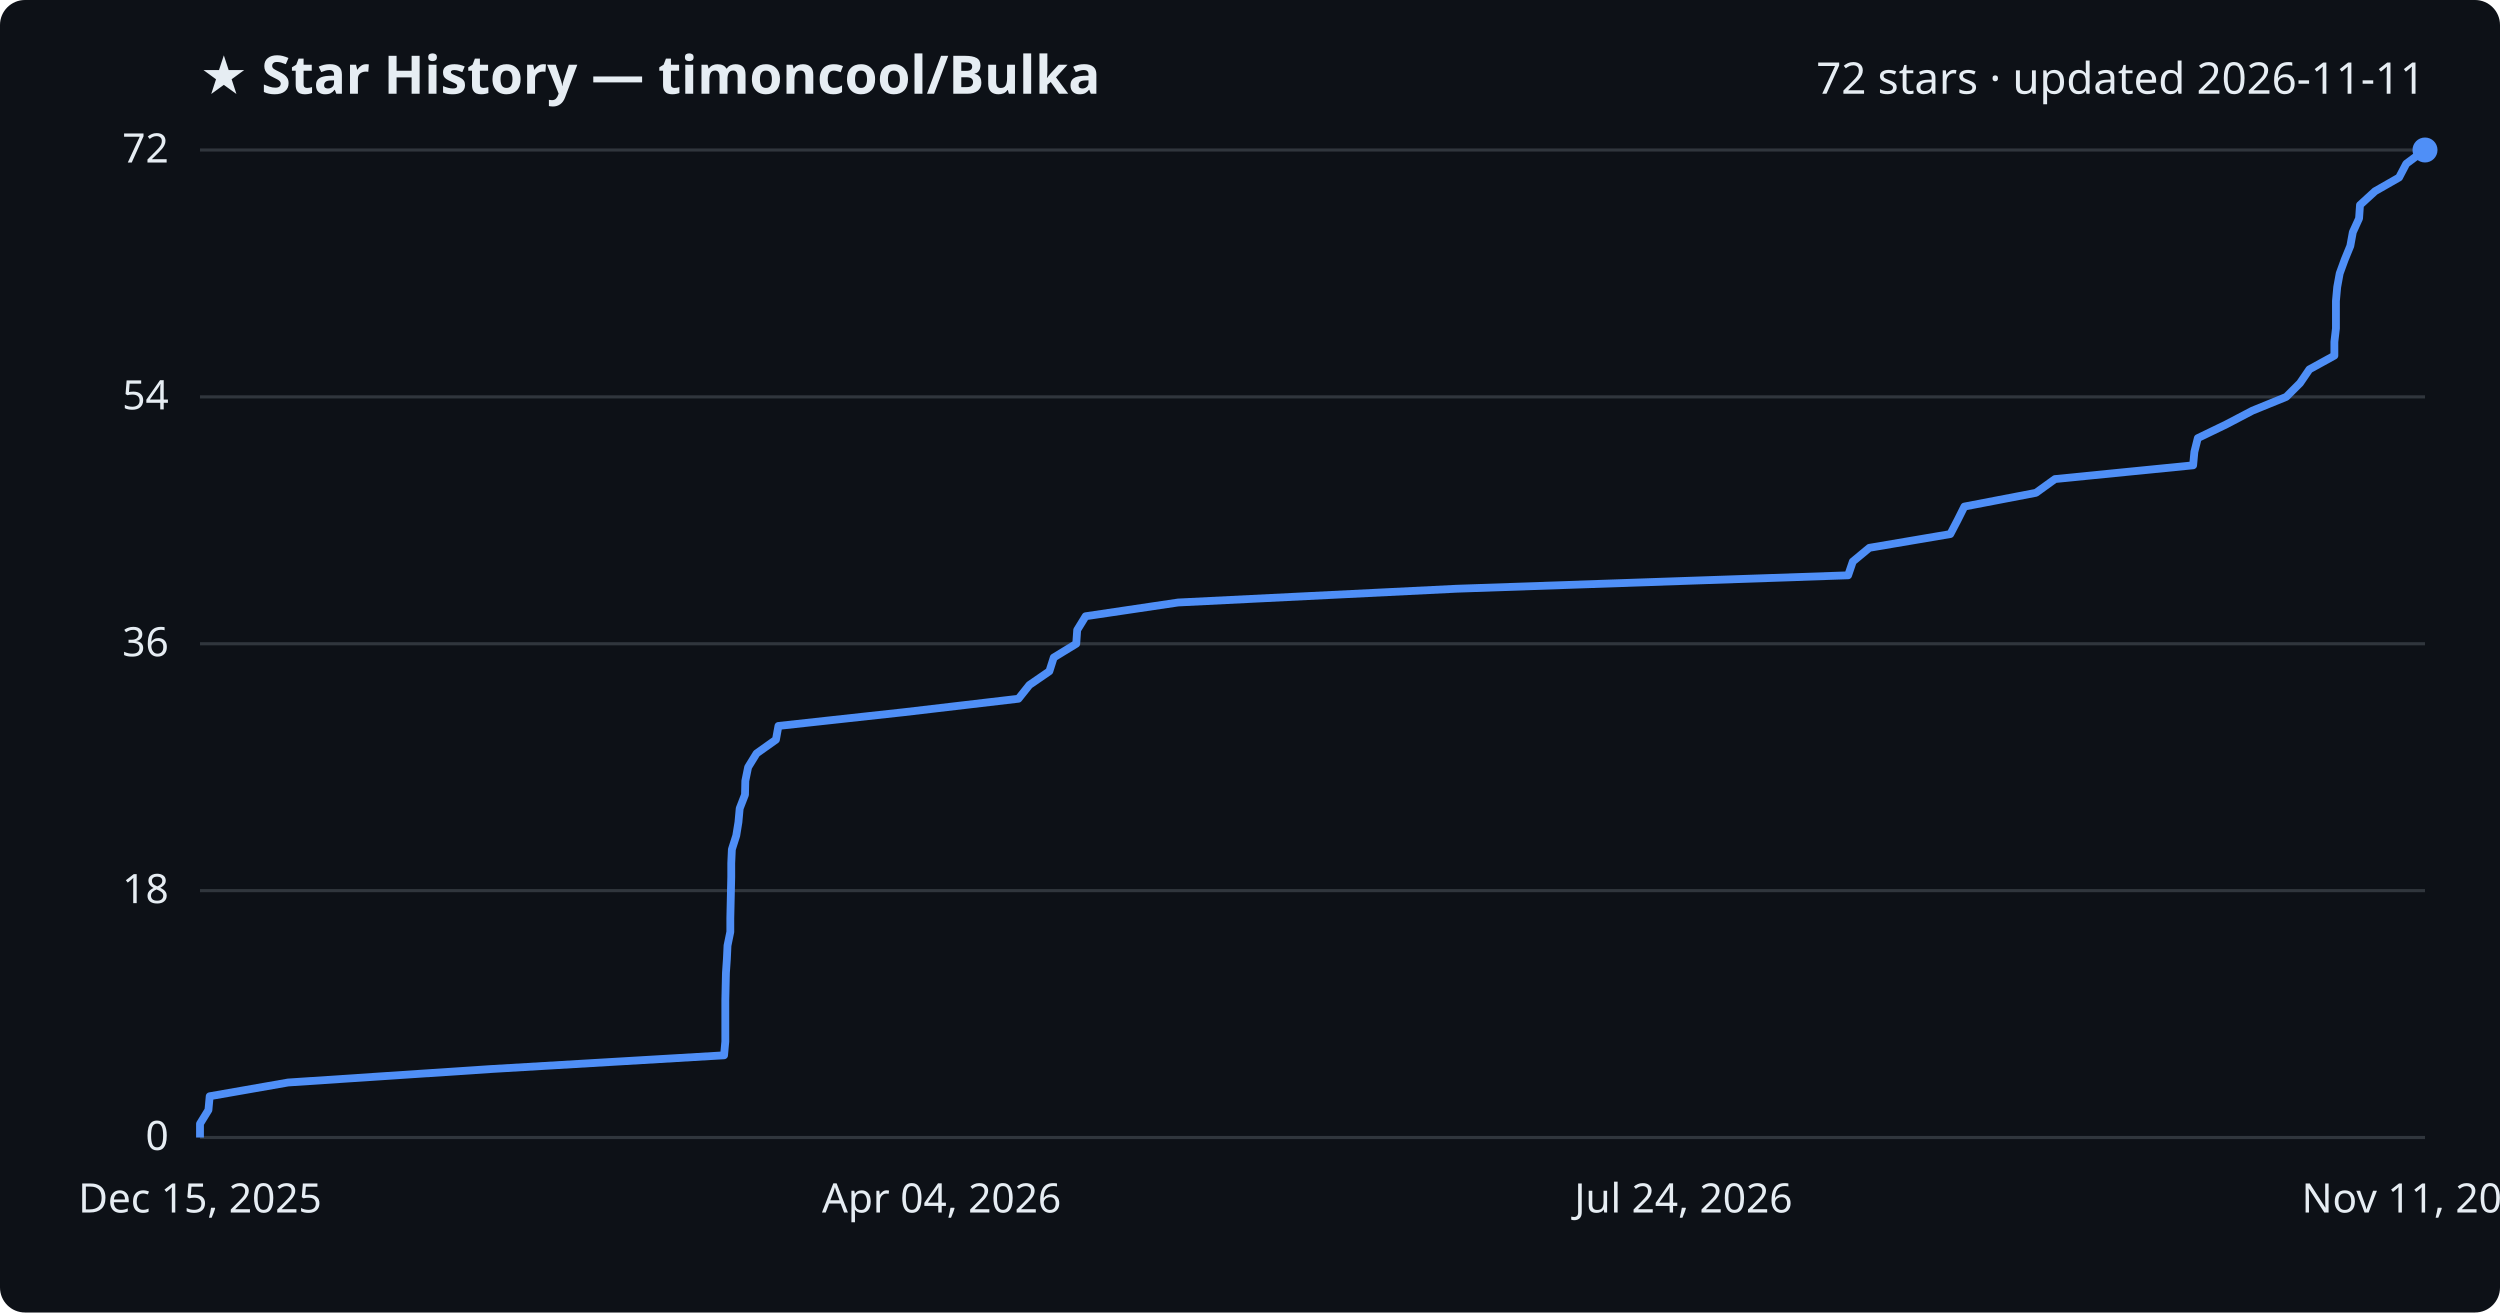
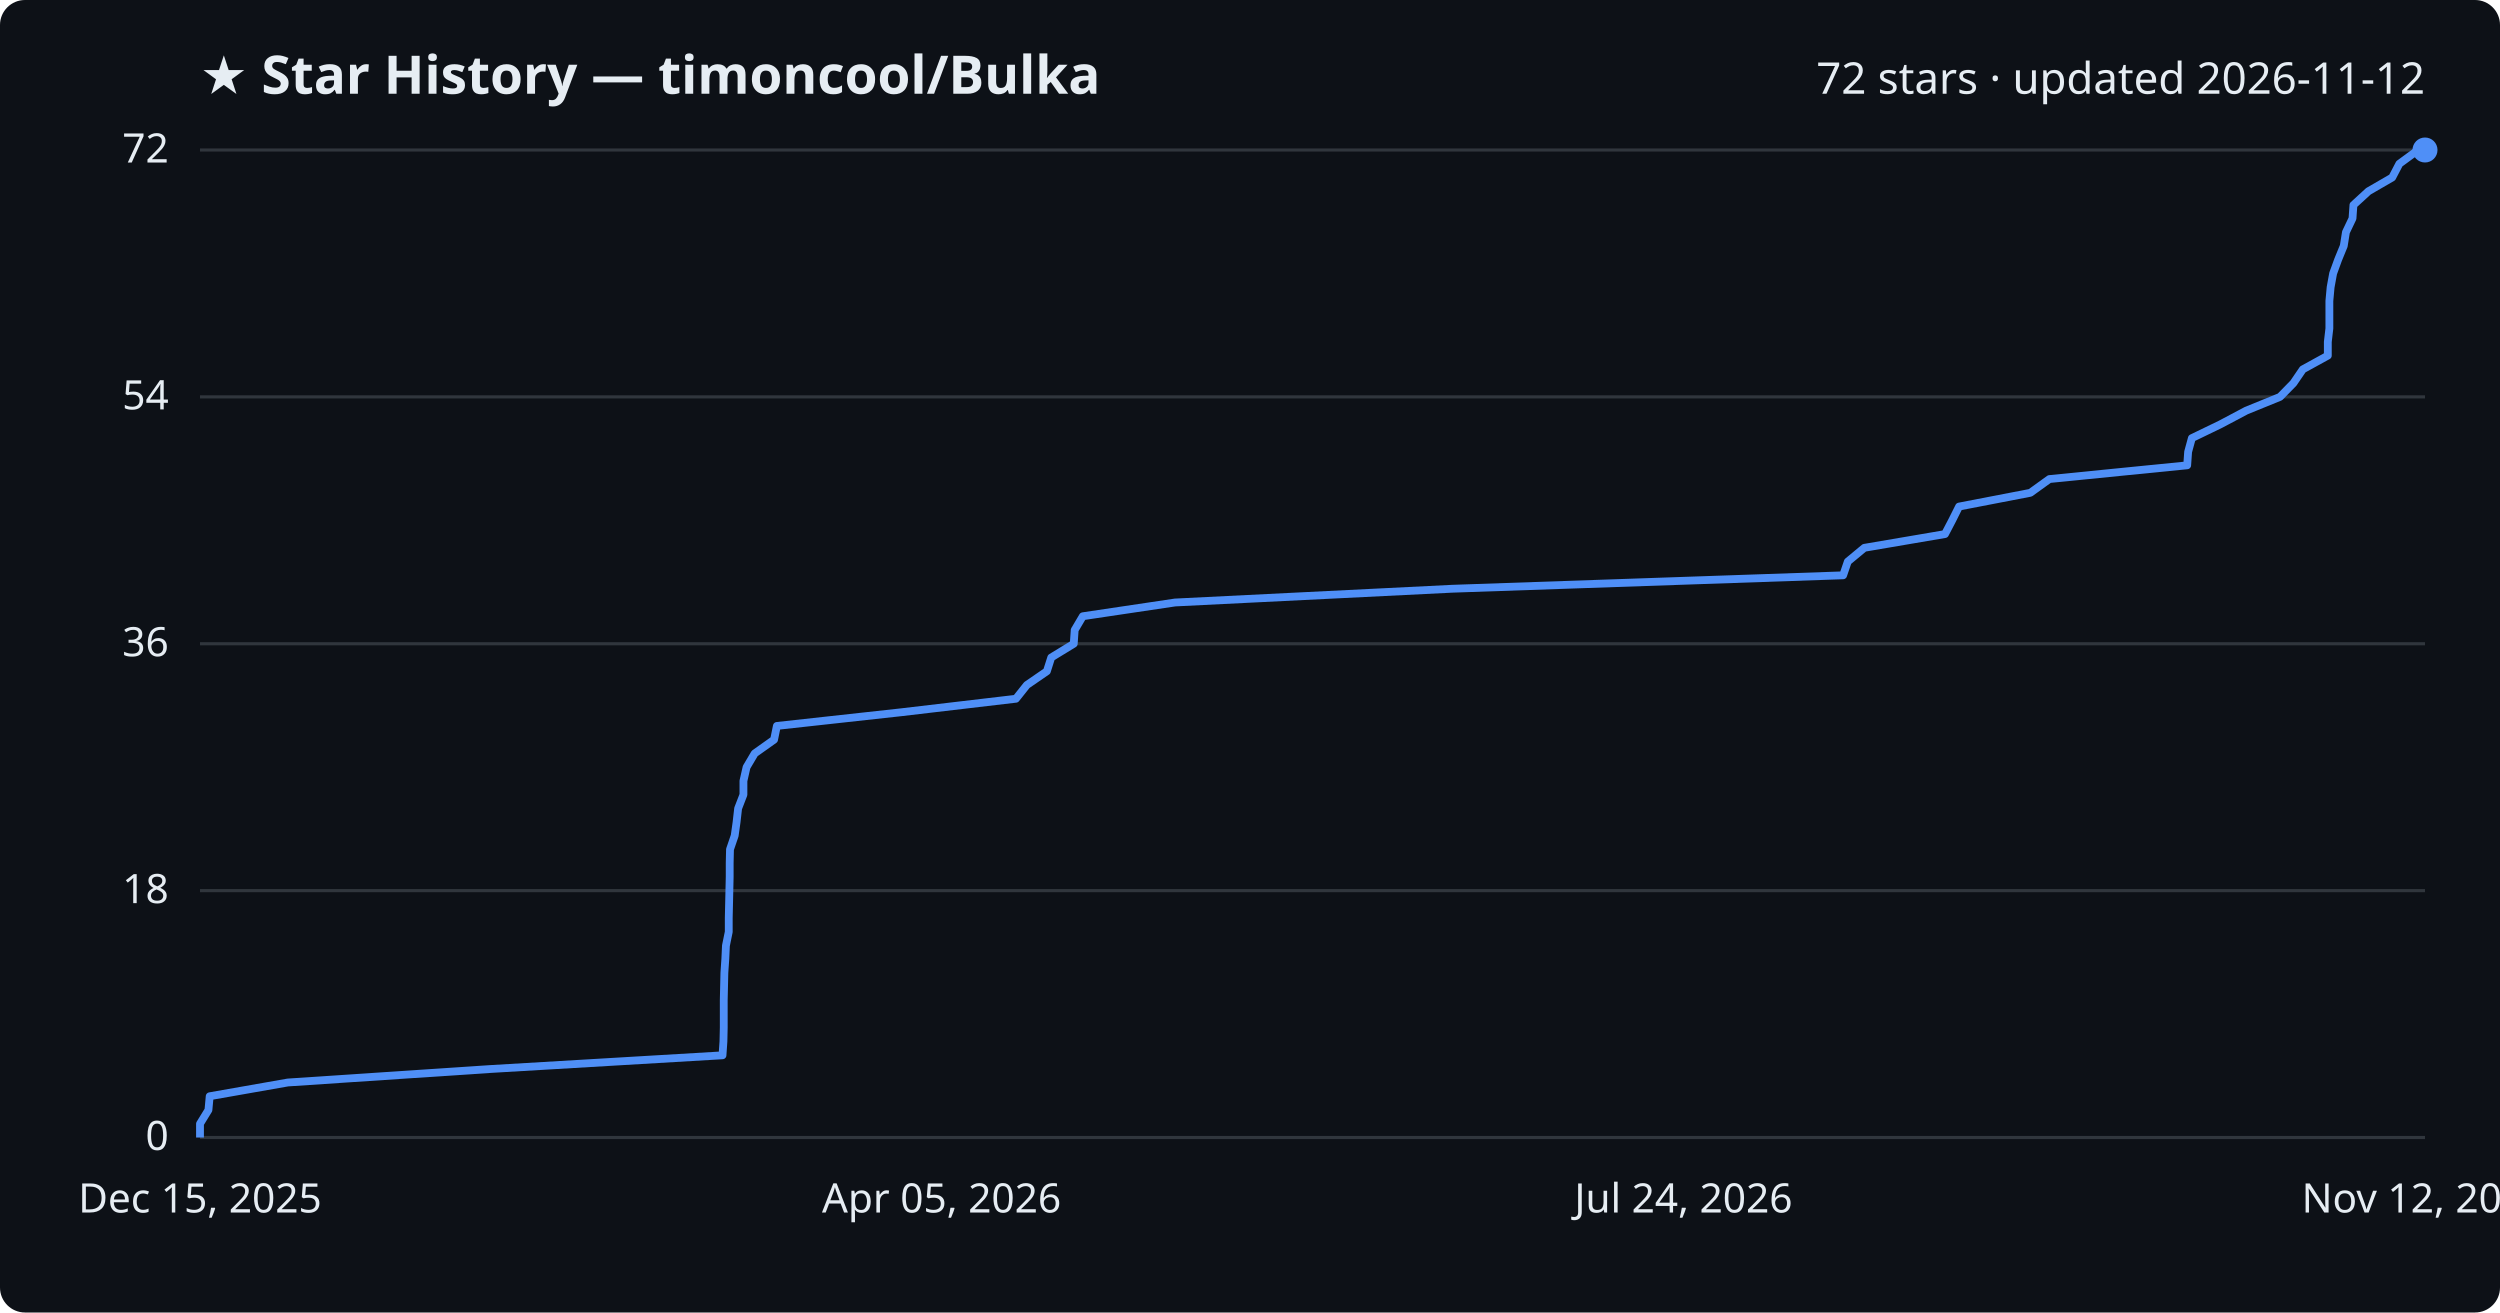
<svg xmlns="http://www.w3.org/2000/svg" viewBox="0 0 800 420" font-family="Segoe UI, sans-serif">
  <rect width="800" height="420" fill="#0d1117" rx="8" />
  <text x="64" y="30" fill="#e6edf3" font-size="17" font-weight="700">★ Star History — timoncool/Bulka</text>
-   <text x="776" y="30" fill="#e6edf3" font-size="14" text-anchor="end">72 stars · updated 2026-11-11</text>
+   <text x="776" y="30" fill="#e6edf3" font-size="14" text-anchor="end">72 stars · updated 2026-11-12</text>
  <line x1="64" y1="364.0" x2="776" y2="364.0" stroke="#30363d" stroke-width="1" />
  <text x="54" y="368.0" fill="#e6edf3" font-size="13" text-anchor="end">0</text>
  <line x1="64" y1="285.0" x2="776" y2="285.0" stroke="#30363d" stroke-width="1" />
  <text x="54" y="289.0" fill="#e6edf3" font-size="13" text-anchor="end">18</text>
  <line x1="64" y1="206.0" x2="776" y2="206.0" stroke="#30363d" stroke-width="1" />
  <text x="54" y="210.0" fill="#e6edf3" font-size="13" text-anchor="end">36</text>
  <line x1="64" y1="127.0" x2="776" y2="127.0" stroke="#30363d" stroke-width="1" />
  <text x="54" y="131.0" fill="#e6edf3" font-size="13" text-anchor="end">54</text>
  <line x1="64" y1="48.0" x2="776" y2="48.0" stroke="#30363d" stroke-width="1" />
  <text x="54" y="52.0" fill="#e6edf3" font-size="13" text-anchor="end">72</text>
-   <path d="M64.0,364.0 L64.0,359.6 L66.7,355.2 L67.1,350.8 L92.2,346.4 L157.0,342.1 L231.7,337.7 L232.1,333.3 L232.1,328.9 L232.1,324.5 L232.1,320.1 L232.2,315.7 L232.3,311.3 L232.6,306.9 L232.8,302.6 L233.7,298.2 L233.7,293.8 L233.8,289.4 L233.9,285.0 L234.0,280.6 L234.0,276.2 L234.2,271.8 L235.6,267.4 L236.3,263.1 L236.7,258.7 L238.4,254.3 L238.5,249.9 L239.4,245.5 L242.1,241.1 L248.3,236.7 L249.1,232.3 L289.3,227.9 L325.9,223.6 L329.4,219.2 L335.8,214.8 L337.2,210.4 L344.4,206.0 L344.7,201.6 L347.4,197.2 L377.0,192.8 L466.0,188.4 L591.4,184.1 L592.9,179.7 L598.2,175.3 L624.1,170.9 L626.4,166.5 L628.6,162.1 L651.5,157.7 L657.6,153.3 L701.8,148.9 L702.2,144.6 L703.3,140.2 L712.4,135.8 L720.8,131.4 L731.6,127.0 L736.0,122.6 L739.0,118.2 L747.0,113.8 L747.0,109.4 L747.5,105.1 L747.5,100.7 L747.5,96.3 L747.9,91.9 L748.7,87.5 L750.3,83.1 L752.1,78.7 L752.9,74.3 L754.9,69.9 L755.2,65.6 L760.0,61.2 L767.7,56.8 L770.0,52.4 L775.9,48.0 L776.0,48.0" fill="none" stroke="#4f8ff7" stroke-width="2.5" stroke-linejoin="round" />
+   <path d="M64.0,364.0 L64.0,359.6 L66.7,355.2 L67.1,350.8 L92.1,346.4 L156.7,342.1 L231.2,337.7 L231.5,333.3 L231.6,328.9 L231.6,324.5 L231.6,320.1 L231.7,315.7 L231.8,311.3 L232.1,306.9 L232.3,302.6 L233.2,298.2 L233.2,293.8 L233.3,289.4 L233.4,285.0 L233.5,280.6 L233.5,276.2 L233.6,271.8 L235.1,267.4 L235.7,263.1 L236.2,258.7 L237.9,254.3 L237.9,249.9 L238.9,245.5 L241.5,241.1 L247.7,236.7 L248.6,232.3 L288.6,227.9 L325.1,223.6 L328.6,219.2 L335.0,214.8 L336.4,210.4 L343.6,206.0 L343.9,201.6 L346.5,197.2 L376.0,192.8 L464.7,188.4 L589.8,184.1 L591.3,179.7 L596.6,175.3 L622.4,170.9 L624.7,166.5 L626.9,162.1 L649.7,157.7 L655.8,153.3 L699.9,148.9 L700.2,144.6 L701.4,140.2 L710.5,135.8 L718.8,131.4 L729.6,127.0 L733.9,122.6 L736.9,118.2 L744.9,113.8 L744.9,109.4 L745.4,105.1 L745.4,100.7 L745.4,96.3 L745.8,91.9 L746.6,87.5 L748.2,83.1 L750.0,78.7 L750.7,74.3 L752.8,69.9 L753.1,65.6 L757.9,61.2 L765.5,56.8 L767.8,52.4 L773.8,48.0 L776.0,48.0" fill="none" stroke="#4f8ff7" stroke-width="2.5" stroke-linejoin="round" />
  <circle cx="776.0" cy="48.0" r="4" fill="#4f8ff7" />
  <text x="64.0" y="388" fill="#e6edf3" font-size="13" text-anchor="middle">Dec 15, 2025</text>
-   <text x="301.3" y="388" fill="#e6edf3" font-size="13" text-anchor="middle">Apr 04, 2026</text>
+   <text x="301.3" y="388" fill="#e6edf3" font-size="13" text-anchor="middle">Apr 05, 2026</text>
  <text x="538.7" y="388" fill="#e6edf3" font-size="13" text-anchor="middle">Jul 24, 2026</text>
-   <text x="776.0" y="388" fill="#e6edf3" font-size="13" text-anchor="middle">Nov 11, 2026</text>
+   <text x="776.0" y="388" fill="#e6edf3" font-size="13" text-anchor="middle">Nov 12, 2026</text>
</svg>
